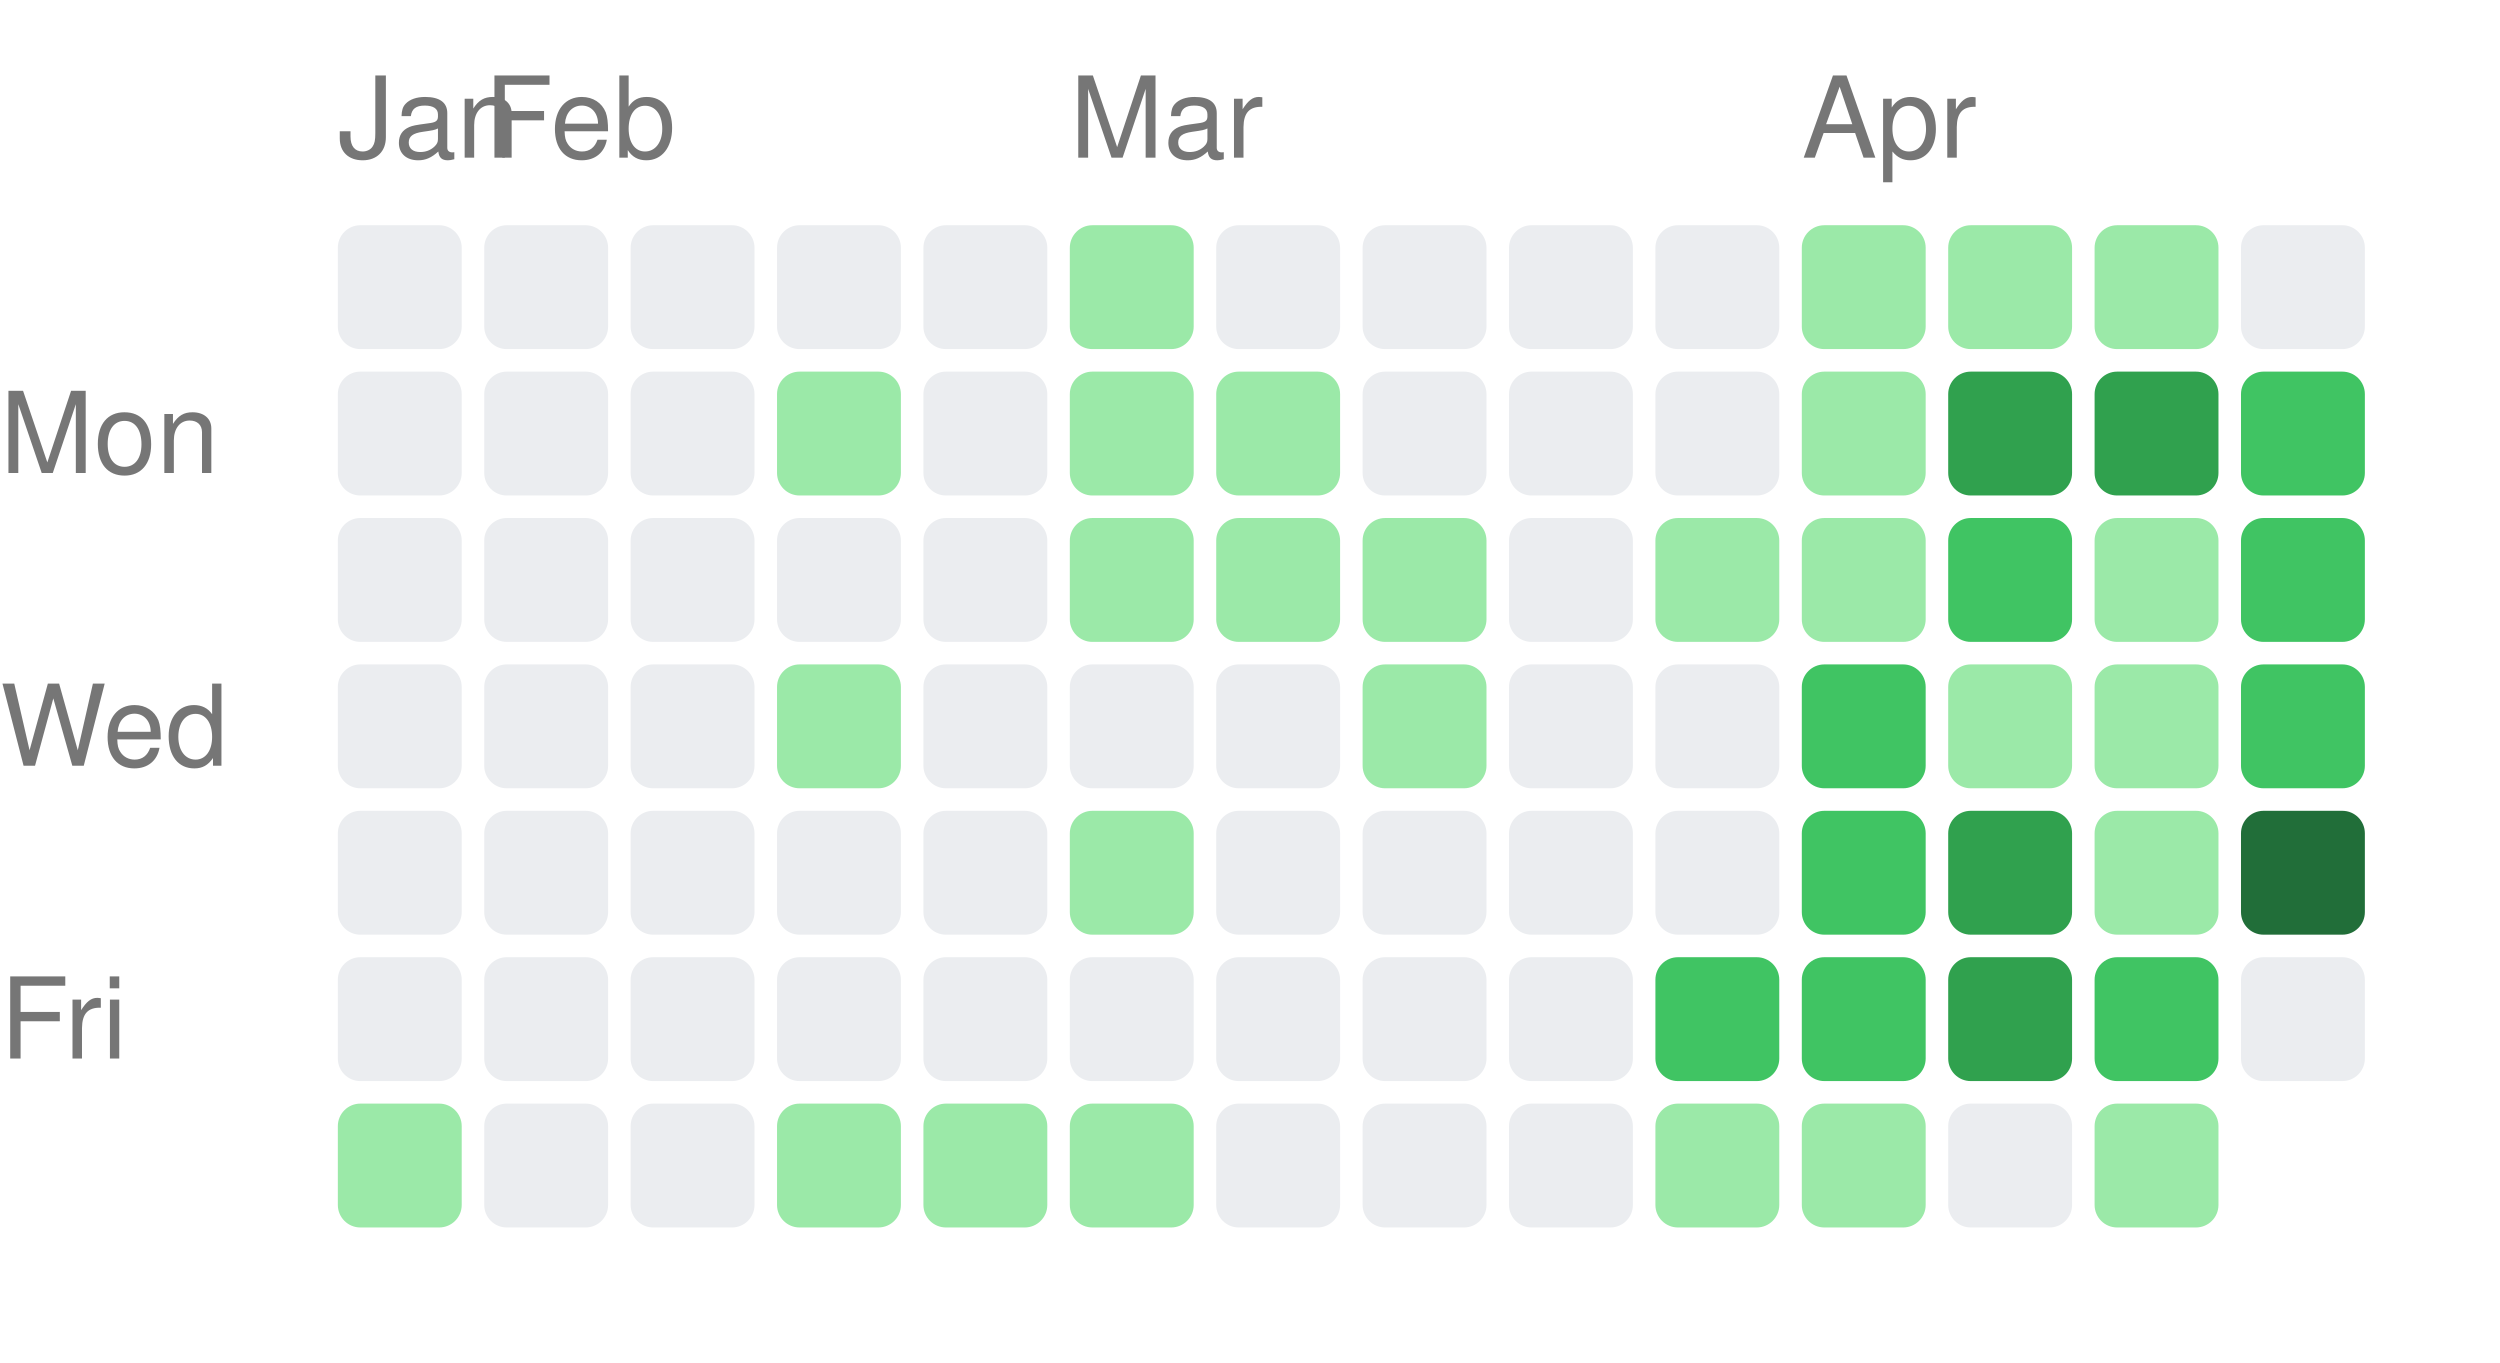
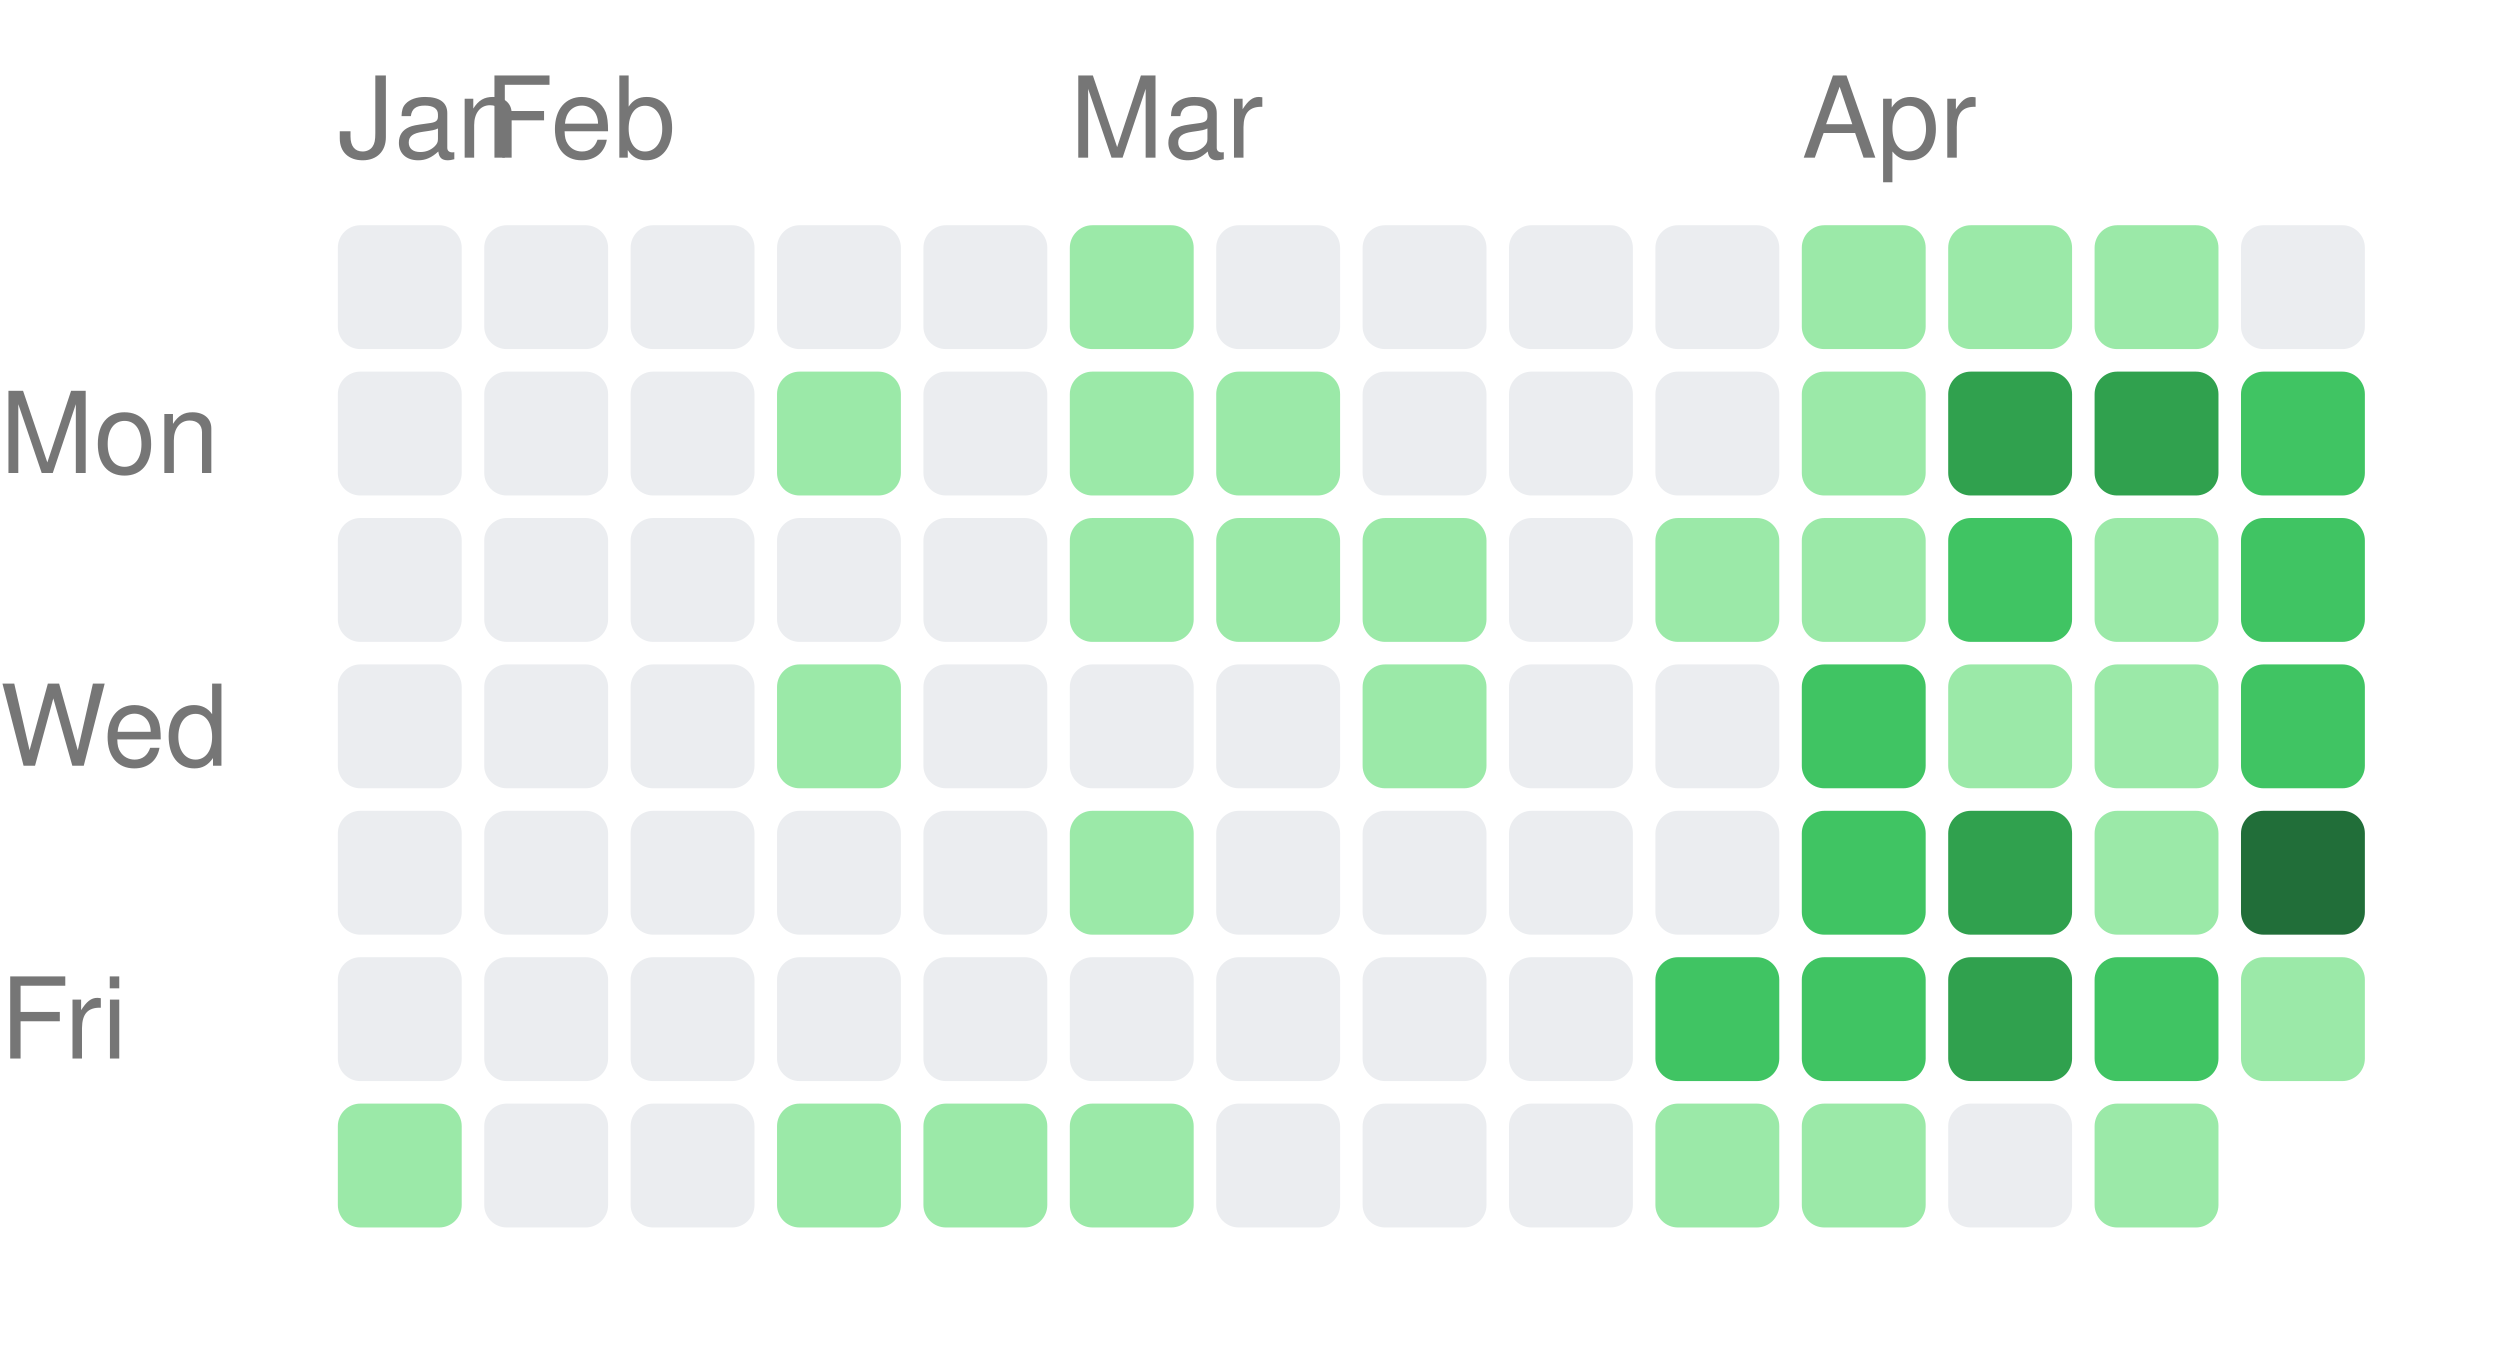
<svg xmlns="http://www.w3.org/2000/svg" width="222" height="121" viewBox="0 0 222 121">
  <style>text { fill: #767676; font-size: 10px; font-family: -apple-system, BlinkMacSystemFont, "Segoe UI", Helvetica, Arial, sans-serif; }</style>
  <text x="30" y="14">Jan</text>
  <text x="43" y="14">Feb</text>
  <text x="95" y="14">Mar</text>
  <text x="160" y="14">Apr</text>
  <text x="0" y="42" text-anchor="start">Mon</text>
  <text x="0" y="68" text-anchor="start">Wed</text>
  <text x="0" y="94" text-anchor="start">Fri</text>
  <rect x="30" y="20" width="11" height="11" rx="2" ry="2" fill="#ebedf0" />
  <rect x="30" y="33" width="11" height="11" rx="2" ry="2" fill="#ebedf0" />
  <rect x="30" y="46" width="11" height="11" rx="2" ry="2" fill="#ebedf0" />
  <rect x="30" y="59" width="11" height="11" rx="2" ry="2" fill="#ebedf0" />
  <rect x="30" y="72" width="11" height="11" rx="2" ry="2" fill="#ebedf0" />
  <rect x="30" y="85" width="11" height="11" rx="2" ry="2" fill="#ebedf0" />
  <rect x="30" y="98" width="11" height="11" rx="2" ry="2" fill="#9be9a8" />
  <rect x="43" y="20" width="11" height="11" rx="2" ry="2" fill="#ebedf0" />
  <rect x="43" y="33" width="11" height="11" rx="2" ry="2" fill="#ebedf0" />
  <rect x="43" y="46" width="11" height="11" rx="2" ry="2" fill="#ebedf0" />
  <rect x="43" y="59" width="11" height="11" rx="2" ry="2" fill="#ebedf0" />
  <rect x="43" y="72" width="11" height="11" rx="2" ry="2" fill="#ebedf0" />
  <rect x="43" y="85" width="11" height="11" rx="2" ry="2" fill="#ebedf0" />
  <rect x="43" y="98" width="11" height="11" rx="2" ry="2" fill="#ebedf0" />
  <rect x="56" y="20" width="11" height="11" rx="2" ry="2" fill="#ebedf0" />
  <rect x="56" y="33" width="11" height="11" rx="2" ry="2" fill="#ebedf0" />
  <rect x="56" y="46" width="11" height="11" rx="2" ry="2" fill="#ebedf0" />
  <rect x="56" y="59" width="11" height="11" rx="2" ry="2" fill="#ebedf0" />
  <rect x="56" y="72" width="11" height="11" rx="2" ry="2" fill="#ebedf0" />
  <rect x="56" y="85" width="11" height="11" rx="2" ry="2" fill="#ebedf0" />
  <rect x="56" y="98" width="11" height="11" rx="2" ry="2" fill="#ebedf0" />
  <rect x="69" y="20" width="11" height="11" rx="2" ry="2" fill="#ebedf0" />
  <rect x="69" y="33" width="11" height="11" rx="2" ry="2" fill="#9be9a8" />
  <rect x="69" y="46" width="11" height="11" rx="2" ry="2" fill="#ebedf0" />
  <rect x="69" y="59" width="11" height="11" rx="2" ry="2" fill="#9be9a8" />
  <rect x="69" y="72" width="11" height="11" rx="2" ry="2" fill="#ebedf0" />
  <rect x="69" y="85" width="11" height="11" rx="2" ry="2" fill="#ebedf0" />
  <rect x="69" y="98" width="11" height="11" rx="2" ry="2" fill="#9be9a8" />
  <rect x="82" y="20" width="11" height="11" rx="2" ry="2" fill="#ebedf0" />
  <rect x="82" y="33" width="11" height="11" rx="2" ry="2" fill="#ebedf0" />
  <rect x="82" y="46" width="11" height="11" rx="2" ry="2" fill="#ebedf0" />
  <rect x="82" y="59" width="11" height="11" rx="2" ry="2" fill="#ebedf0" />
  <rect x="82" y="72" width="11" height="11" rx="2" ry="2" fill="#ebedf0" />
  <rect x="82" y="85" width="11" height="11" rx="2" ry="2" fill="#ebedf0" />
  <rect x="82" y="98" width="11" height="11" rx="2" ry="2" fill="#9be9a8" />
  <rect x="95" y="20" width="11" height="11" rx="2" ry="2" fill="#9be9a8" />
  <rect x="95" y="33" width="11" height="11" rx="2" ry="2" fill="#9be9a8" />
  <rect x="95" y="46" width="11" height="11" rx="2" ry="2" fill="#9be9a8" />
  <rect x="95" y="59" width="11" height="11" rx="2" ry="2" fill="#ebedf0" />
  <rect x="95" y="72" width="11" height="11" rx="2" ry="2" fill="#9be9a8" />
  <rect x="95" y="85" width="11" height="11" rx="2" ry="2" fill="#ebedf0" />
  <rect x="95" y="98" width="11" height="11" rx="2" ry="2" fill="#9be9a8" />
  <rect x="108" y="20" width="11" height="11" rx="2" ry="2" fill="#ebedf0" />
  <rect x="108" y="33" width="11" height="11" rx="2" ry="2" fill="#9be9a8" />
  <rect x="108" y="46" width="11" height="11" rx="2" ry="2" fill="#9be9a8" />
  <rect x="108" y="59" width="11" height="11" rx="2" ry="2" fill="#ebedf0" />
  <rect x="108" y="72" width="11" height="11" rx="2" ry="2" fill="#ebedf0" />
  <rect x="108" y="85" width="11" height="11" rx="2" ry="2" fill="#ebedf0" />
  <rect x="108" y="98" width="11" height="11" rx="2" ry="2" fill="#ebedf0" />
  <rect x="121" y="20" width="11" height="11" rx="2" ry="2" fill="#ebedf0" />
  <rect x="121" y="33" width="11" height="11" rx="2" ry="2" fill="#ebedf0" />
  <rect x="121" y="46" width="11" height="11" rx="2" ry="2" fill="#9be9a8" />
  <rect x="121" y="59" width="11" height="11" rx="2" ry="2" fill="#9be9a8" />
  <rect x="121" y="72" width="11" height="11" rx="2" ry="2" fill="#ebedf0" />
  <rect x="121" y="85" width="11" height="11" rx="2" ry="2" fill="#ebedf0" />
  <rect x="121" y="98" width="11" height="11" rx="2" ry="2" fill="#ebedf0" />
  <rect x="134" y="20" width="11" height="11" rx="2" ry="2" fill="#ebedf0" />
  <rect x="134" y="33" width="11" height="11" rx="2" ry="2" fill="#ebedf0" />
  <rect x="134" y="46" width="11" height="11" rx="2" ry="2" fill="#ebedf0" />
  <rect x="134" y="59" width="11" height="11" rx="2" ry="2" fill="#ebedf0" />
  <rect x="134" y="72" width="11" height="11" rx="2" ry="2" fill="#ebedf0" />
  <rect x="134" y="85" width="11" height="11" rx="2" ry="2" fill="#ebedf0" />
  <rect x="134" y="98" width="11" height="11" rx="2" ry="2" fill="#ebedf0" />
  <rect x="147" y="20" width="11" height="11" rx="2" ry="2" fill="#ebedf0" />
  <rect x="147" y="33" width="11" height="11" rx="2" ry="2" fill="#ebedf0" />
  <rect x="147" y="46" width="11" height="11" rx="2" ry="2" fill="#9be9a8" />
  <rect x="147" y="59" width="11" height="11" rx="2" ry="2" fill="#ebedf0" />
  <rect x="147" y="72" width="11" height="11" rx="2" ry="2" fill="#ebedf0" />
  <rect x="147" y="85" width="11" height="11" rx="2" ry="2" fill="#40c463" />
  <rect x="147" y="98" width="11" height="11" rx="2" ry="2" fill="#9be9a8" />
  <rect x="160" y="20" width="11" height="11" rx="2" ry="2" fill="#9be9a8" />
  <rect x="160" y="33" width="11" height="11" rx="2" ry="2" fill="#9be9a8" />
  <rect x="160" y="46" width="11" height="11" rx="2" ry="2" fill="#9be9a8" />
  <rect x="160" y="59" width="11" height="11" rx="2" ry="2" fill="#40c463" />
  <rect x="160" y="72" width="11" height="11" rx="2" ry="2" fill="#40c463" />
  <rect x="160" y="85" width="11" height="11" rx="2" ry="2" fill="#40c463" />
  <rect x="160" y="98" width="11" height="11" rx="2" ry="2" fill="#9be9a8" />
  <rect x="173" y="20" width="11" height="11" rx="2" ry="2" fill="#9be9a8" />
  <rect x="173" y="33" width="11" height="11" rx="2" ry="2" fill="#30a14e" />
  <rect x="173" y="46" width="11" height="11" rx="2" ry="2" fill="#40c463" />
  <rect x="173" y="59" width="11" height="11" rx="2" ry="2" fill="#9be9a8" />
  <rect x="173" y="72" width="11" height="11" rx="2" ry="2" fill="#30a14e" />
  <rect x="173" y="85" width="11" height="11" rx="2" ry="2" fill="#30a14e" />
  <rect x="173" y="98" width="11" height="11" rx="2" ry="2" fill="#ebedf0" />
  <rect x="186" y="20" width="11" height="11" rx="2" ry="2" fill="#9be9a8" />
  <rect x="186" y="33" width="11" height="11" rx="2" ry="2" fill="#30a14e" />
  <rect x="186" y="46" width="11" height="11" rx="2" ry="2" fill="#9be9a8" />
  <rect x="186" y="59" width="11" height="11" rx="2" ry="2" fill="#9be9a8" />
  <rect x="186" y="72" width="11" height="11" rx="2" ry="2" fill="#9be9a8" />
  <rect x="186" y="85" width="11" height="11" rx="2" ry="2" fill="#40c463" />
  <rect x="186" y="98" width="11" height="11" rx="2" ry="2" fill="#9be9a8" />
  <rect x="199" y="20" width="11" height="11" rx="2" ry="2" fill="#ebedf0" />
  <rect x="199" y="33" width="11" height="11" rx="2" ry="2" fill="#40c463" />
  <rect x="199" y="46" width="11" height="11" rx="2" ry="2" fill="#40c463" />
  <rect x="199" y="59" width="11" height="11" rx="2" ry="2" fill="#40c463" />
  <rect x="199" y="72" width="11" height="11" rx="2" ry="2" fill="#216e39" />
-   <rect x="199" y="85" width="11" height="11" rx="2" ry="2" fill="#ebedf0" />
+   <rect x="199" y="85" width="11" height="11" rx="2" ry="2" fill="#9be9a8" />
</svg>
